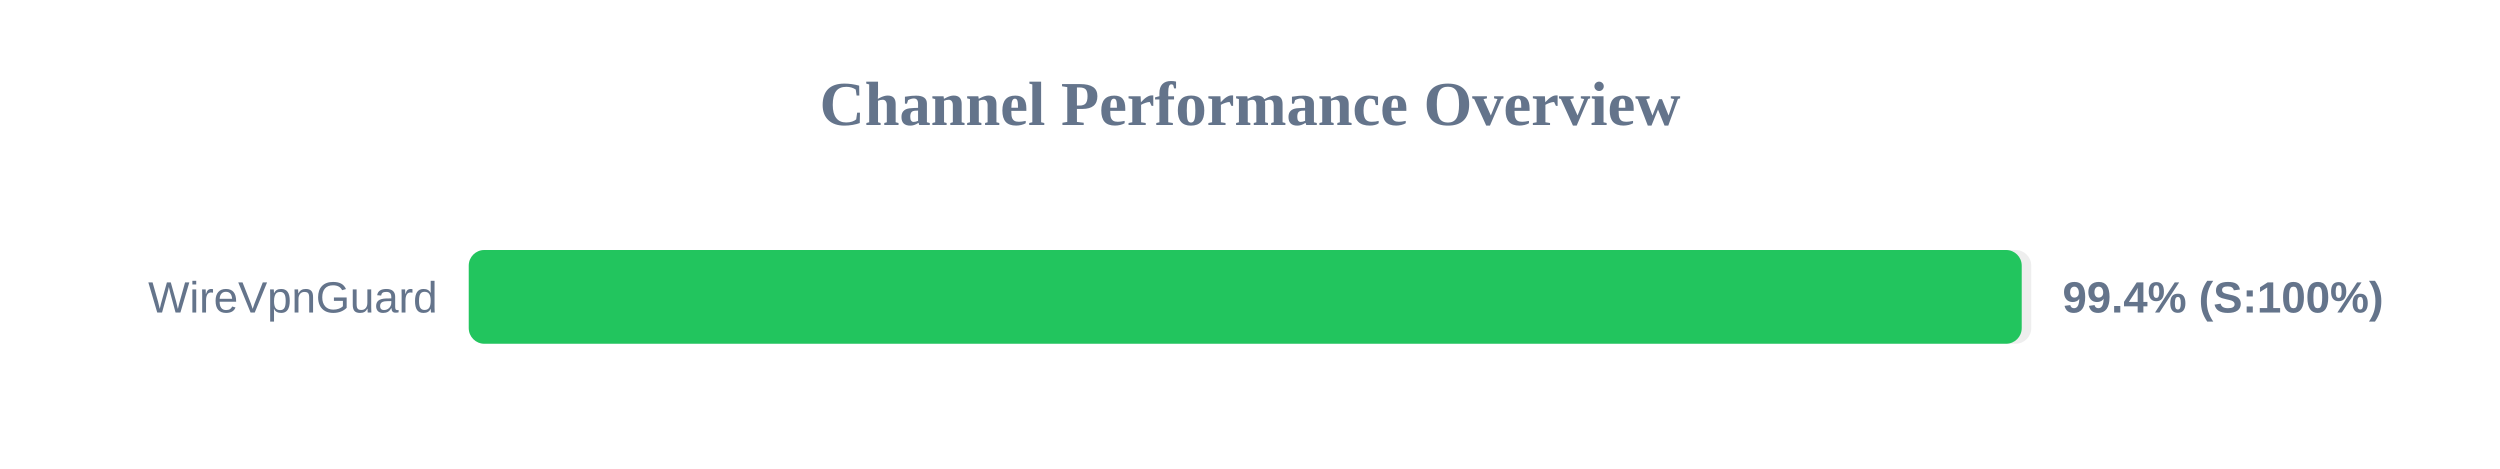
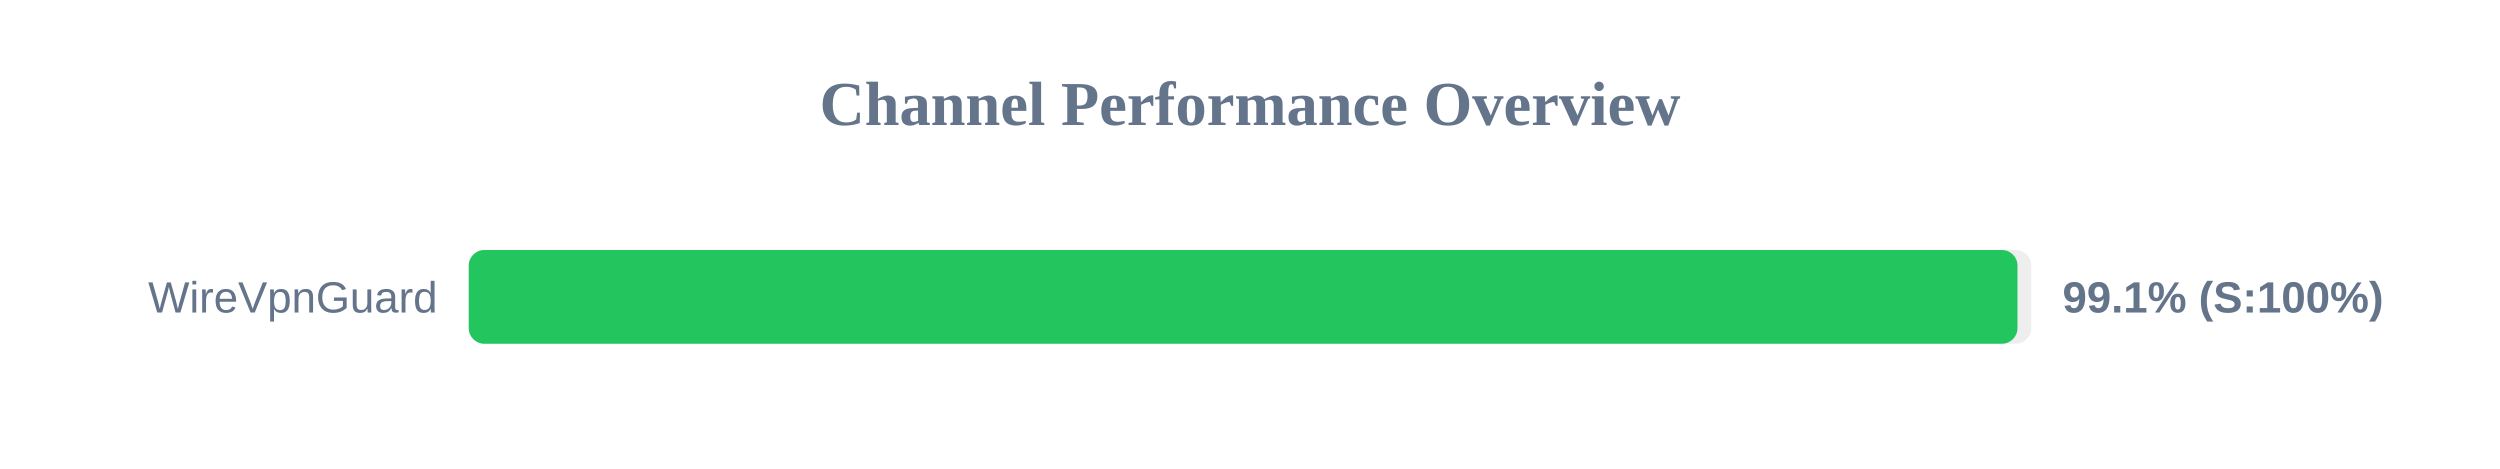
<svg xmlns="http://www.w3.org/2000/svg" width="800" height="150" version="1.1">
  <style>
        .row { font: 14px Arial; fill: #64748b; }
        .score { font: bold 14px Arial; fill: #64748b; }
    </style>
  <text x="400" y="40" text-anchor="middle" font-size="20px" font-weight="bold" fill="#64748b">Channel Performance Overview</text>
  <rect x="150" y="80" width="500" height="30" fill="#eee" rx="5" />
-   <rect x="150" y="80" width="496.95" height="30" fill="#22c55e" rx="5" />
+   <rect x="150" y="80" width="495.6" height="30" fill="#22c55e" rx="5" />
  <text x="140" y="100" text-anchor="end" class="row">WireVpnGuard</text>
-   <text x="660" y="100" text-anchor="start" class="score">99.4% (S:100%)</text>
+   <text x="660" y="100" text-anchor="start" class="score">99.1% (S:100%)</text>
</svg>
